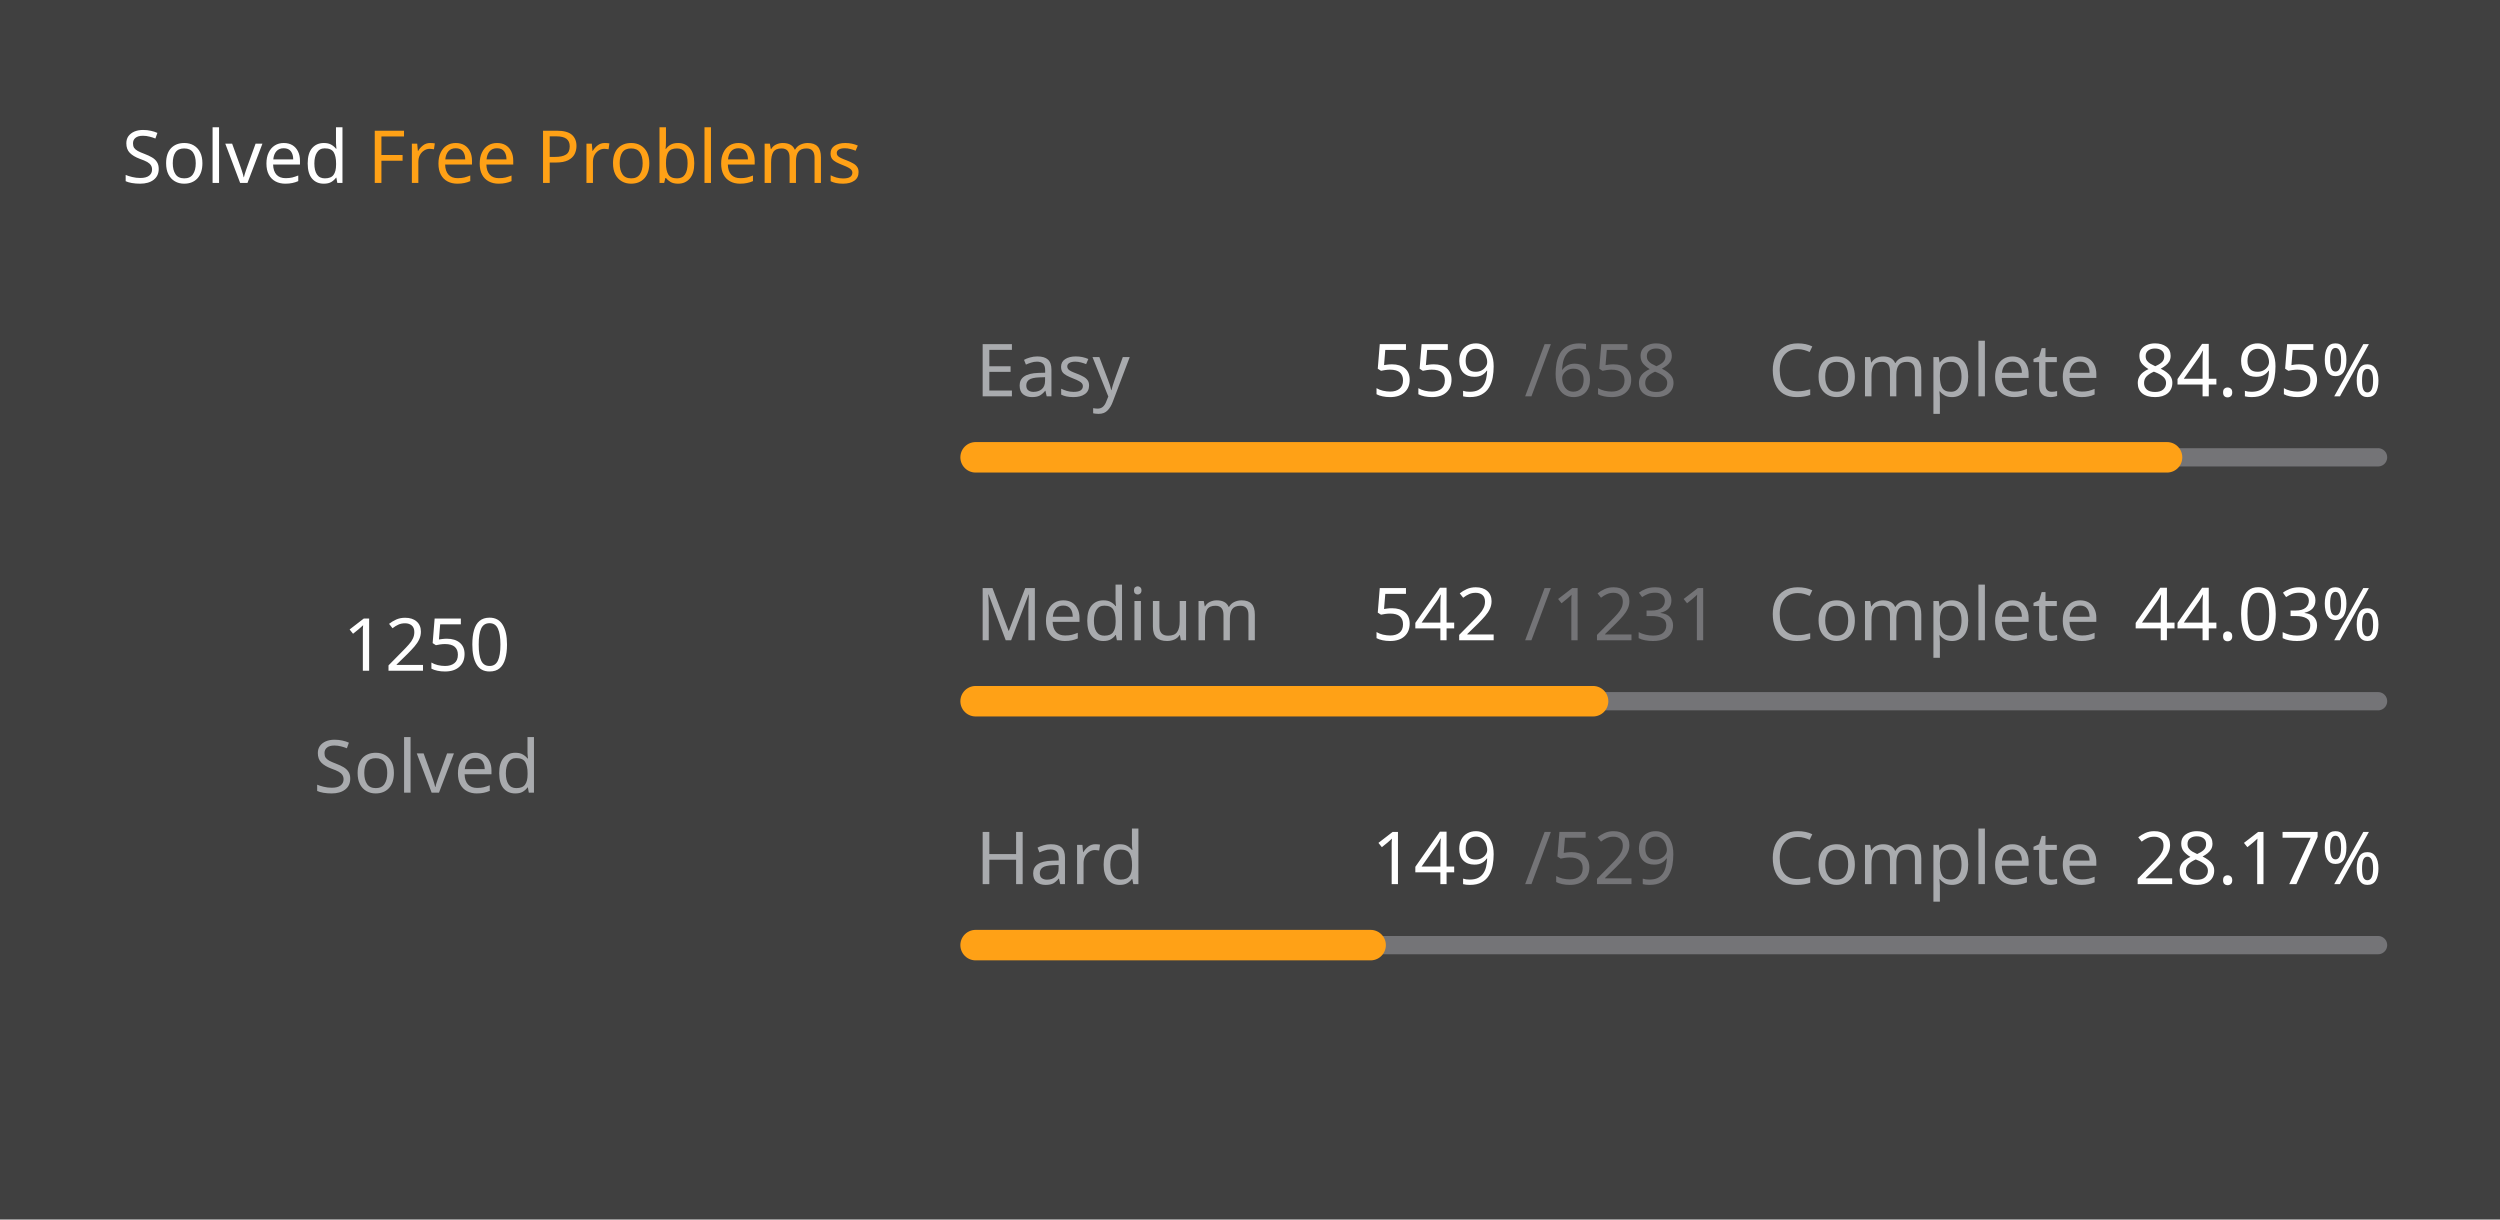
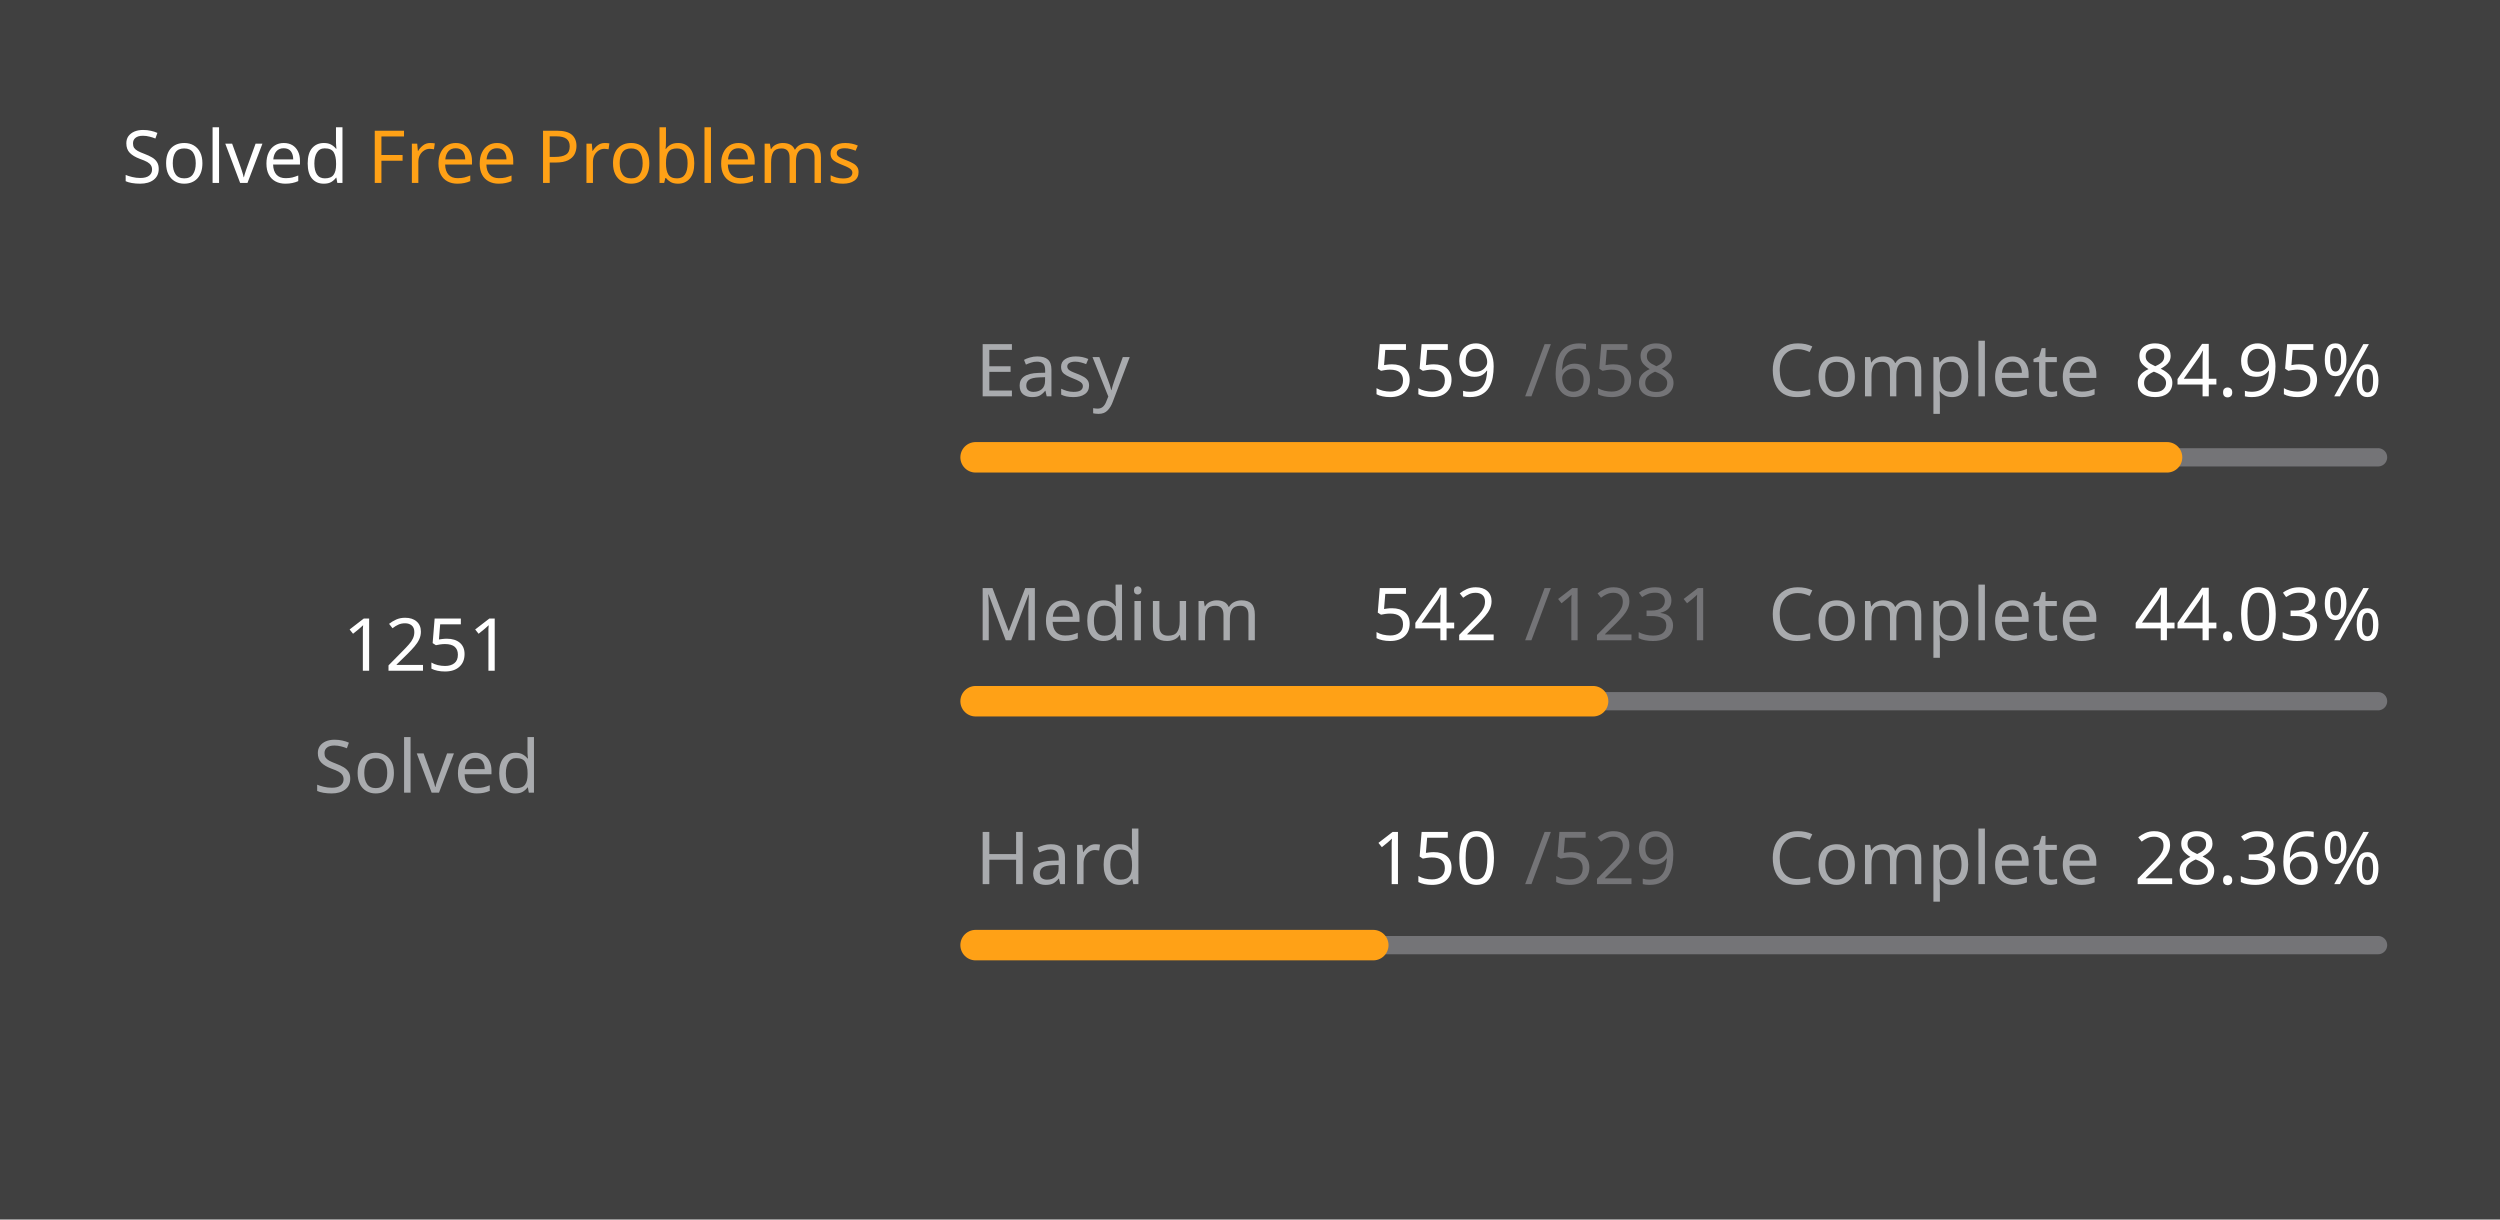
<svg xmlns="http://www.w3.org/2000/svg" version="1.1" height="200" width="410" viewBox="0 0 410 200">
  <style>*{font-family: "Segoe UI", Tahoma, Geneva, Verdana, sans-serif;}</style>
  <style>.title{font-weight: 500;font-size: 1rem;}</style>
  <style>.rotate-90{transform: rotate(-90deg);transform-origin: center;transform-box: fill-box;}</style>
  <style>.state{font-size: .75rem;}</style>
  <style>.light{color: #ffffff;fill: #ffffff;}</style>
  <style>.light-gray{color: #eff2f699;fill: #eff2f699;}</style>
  <style>.dark-gray{color: #ebebf54d;fill: #ebebf54d;}</style>
  <style>.gray{color: #747474;fill: #747474;}</style>
  <style>.orange{color: #ffa116;fill: #ffa116;}</style>
  <style>.background{color: #404040;fill: #404040;}</style>
  <rect fill="#404040" x="0" y="0" width="410" height="200" rx="0.5rem" />
  <g text-anchor="start" text-decoration="1" class="title">
    <text x="20" y="30">
      <tspan class="light">Solved</tspan>
      <tspan class="orange">Free Problems</tspan>
    </text>
  </g>
  <g class="rotate-90">
    <circle fill="none" cx="70" cy="110" r="46" stroke="#747474" stroke-width="3" stroke-linecap="round" />
-     <circle fill="none" cx="70" cy="110" r="46" stroke="#ffa116" stroke-width="5" stroke-linecap="round" stroke-dasharray="149.414 139.612" stroke-dashoffset="0" data-difficult="ALL" />
+     <circle fill="none" cx="70" cy="110" r="46" stroke="#ffa116" stroke-width="5" stroke-linecap="round" stroke-dasharray="149.534 139.493" stroke-dashoffset="0" data-difficult="ALL" />
  </g>
  <g class="state">
    <g text-anchor="middle">
-       <text x="70" y="110" class="light" font-size="1.2rem">1250</text>
+       <text x="70" y="110" class="light" font-size="1.2rem">1251</text>
      <text x="70" y="130" class="light-gray">Solved</text>
    </g>
    <g>
      <text x="160" y="65" class="light-gray">Easy</text>
      <text x="225" y="65" class="light">559</text>
      <text x="250" y="65" class="dark-gray">/658</text>
      <text x="290" y="65" class="light-gray">Complete</text>
      <text x="350" y="65" class="light">84.95%</text>
      <path d="M 160 75 L 390 75" stroke-linecap="round" stroke-linejoin="round" stroke="#ebebf54d" stroke-width="3" />
      <path d="M 160 75 L 355.395 75" stroke-linecap="round" stroke-linejoin="round" stroke="#ffa116" stroke-width="5" />
    </g>
    <g>
      <text x="160" y="105" class="light-gray">Medium</text>
      <text x="225" y="105" class="light">542</text>
      <text x="250" y="105" class="dark-gray">/1231</text>
      <text x="290" y="105" class="light-gray">Complete</text>
      <text x="350" y="105" class="light">44.03%</text>
      <path d="M 160 115 L 390 115" stroke-linecap="round" stroke-linejoin="round" stroke="#ebebf54d" stroke-width="3" />
      <path d="M 160 115 L 261.267 115" stroke-linecap="round" stroke-linejoin="round" stroke="#ffa116" stroke-width="5" />
    </g>
    <g>
      <text x="160" y="145" class="light-gray">Hard</text>
-       <text x="225" y="145" class="light">149</text>
+       <text x="225" y="145" class="light">150</text>
      <text x="250" y="145" class="dark-gray">/529</text>
      <text x="290" y="145" class="light-gray">Complete</text>
-       <text x="350" y="145" class="light">28.17%</text>
+       <text x="350" y="145" class="light">28.36%</text>
      <path d="M 160 155 L 390 155" stroke-linecap="round" stroke-linejoin="round" stroke="#ebebf54d" stroke-width="3" />
-       <path d="M 160 155 L 224.783 155" stroke-linecap="round" stroke-linejoin="round" stroke="#ffa116" stroke-width="5" />
+       <path d="M 160 155 L 225.217 155" stroke-linecap="round" stroke-linejoin="round" stroke="#ffa116" stroke-width="5" />
    </g>
  </g>
</svg>
